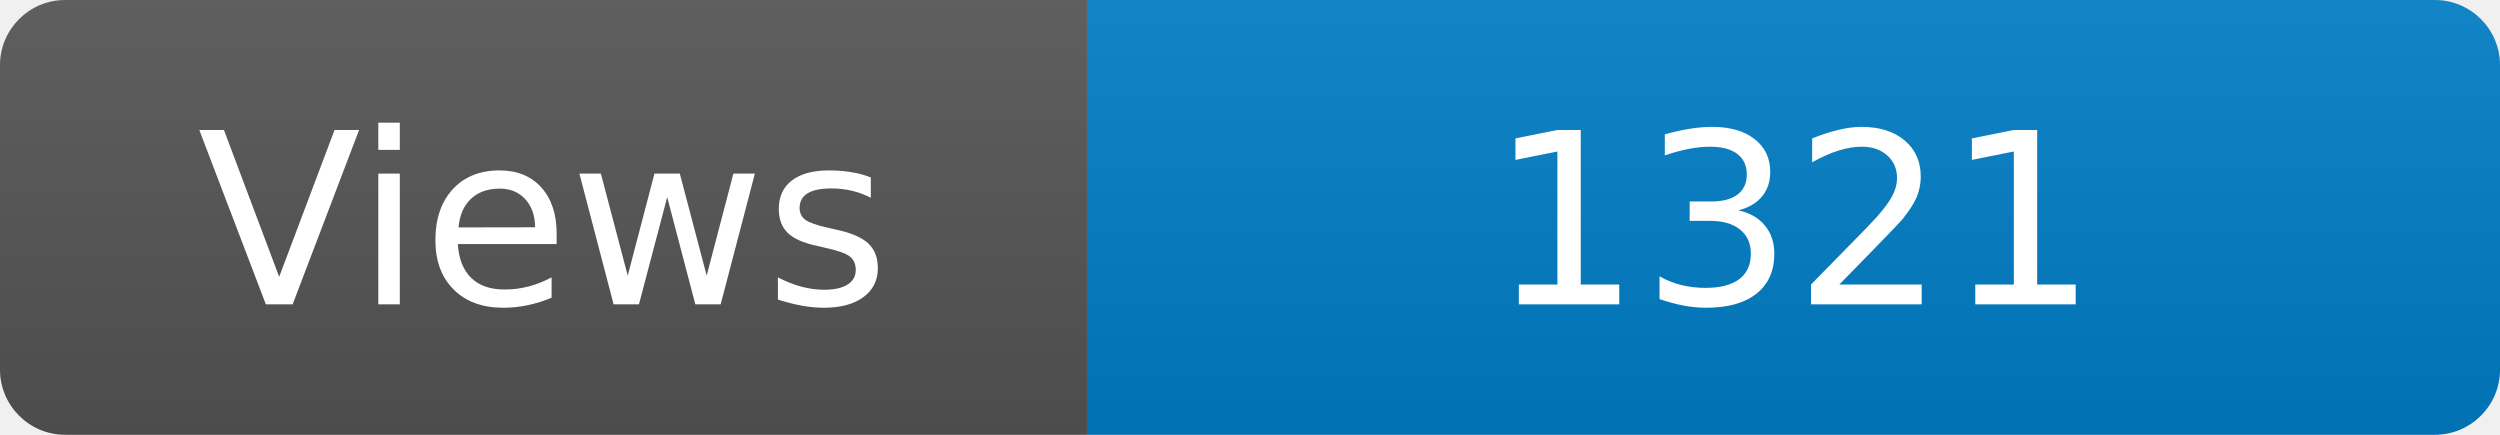
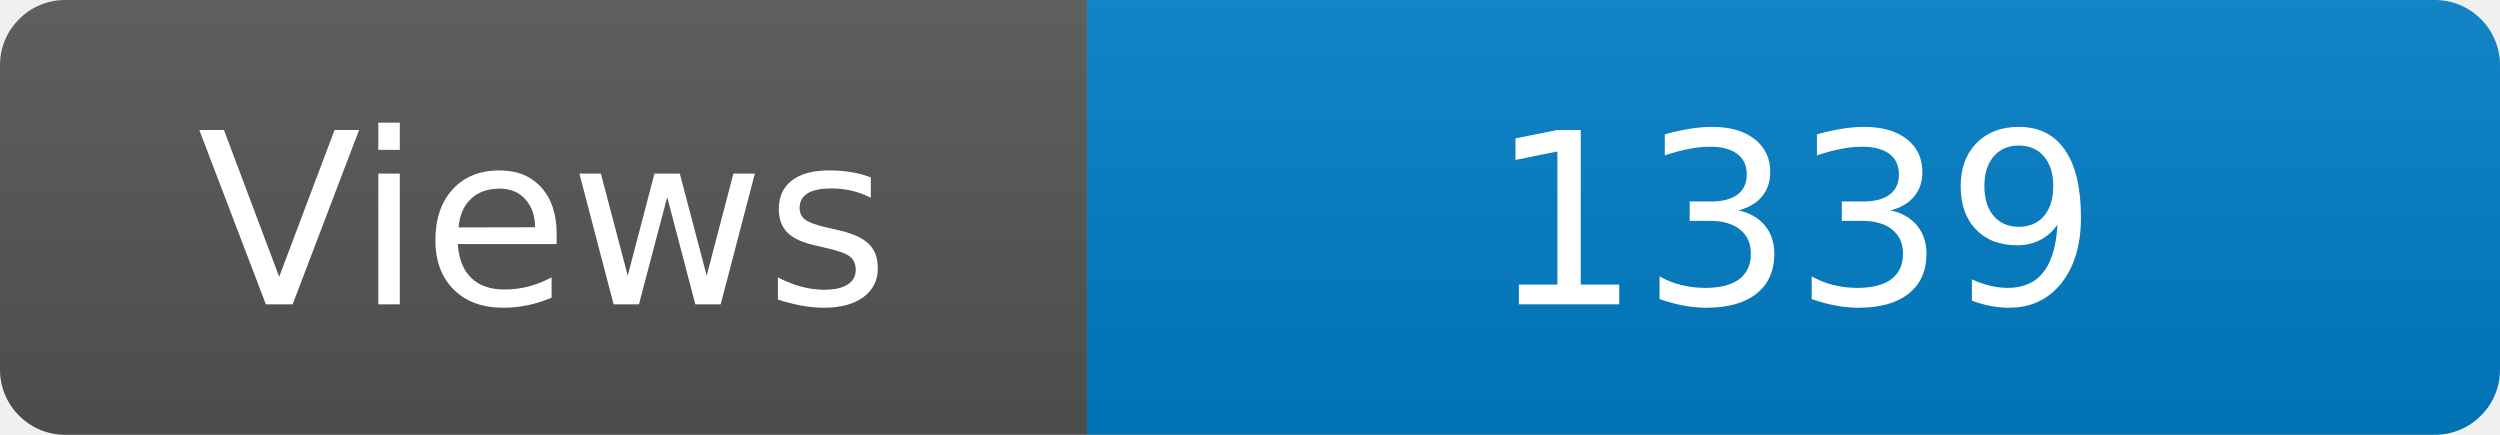
<svg xmlns="http://www.w3.org/2000/svg" width="115" height="20" role="img" aria-label="Maintained?: yes">
  <linearGradient id="s" x2="0" y2="100%">
    <stop offset="0" stop-color="#bbb" stop-opacity=".1" />
    <stop offset="1" stop-opacity=".1" />
  </linearGradient>
  <clipPath id="r">
    <rect width="115" height="20" rx="3" fill="#fff" />
  </clipPath>
  <g clip-path="url(#r)">
    <rect width="50" height="20" fill="#555" />
    <rect x="50" width="160" height="20" fill="#007ec6" />
    <rect width="115" height="20" fill="url(#s)" />
  </g>
  <g fill="#fff" text-anchor="middle" font-family="Verdana,Geneva,DejaVu Sans,sans-serif" font-size="110">
    <text x="250" y="140" transform="scale(.1)" fill="#fff">Views</text>
-     <text x="825" y="140" transform="scale(.1)" fill="#fff">1321</text>
+     <text x="825" y="140" transform="scale(.1)" fill="#fff">1339</text>
  </g>
</svg>
